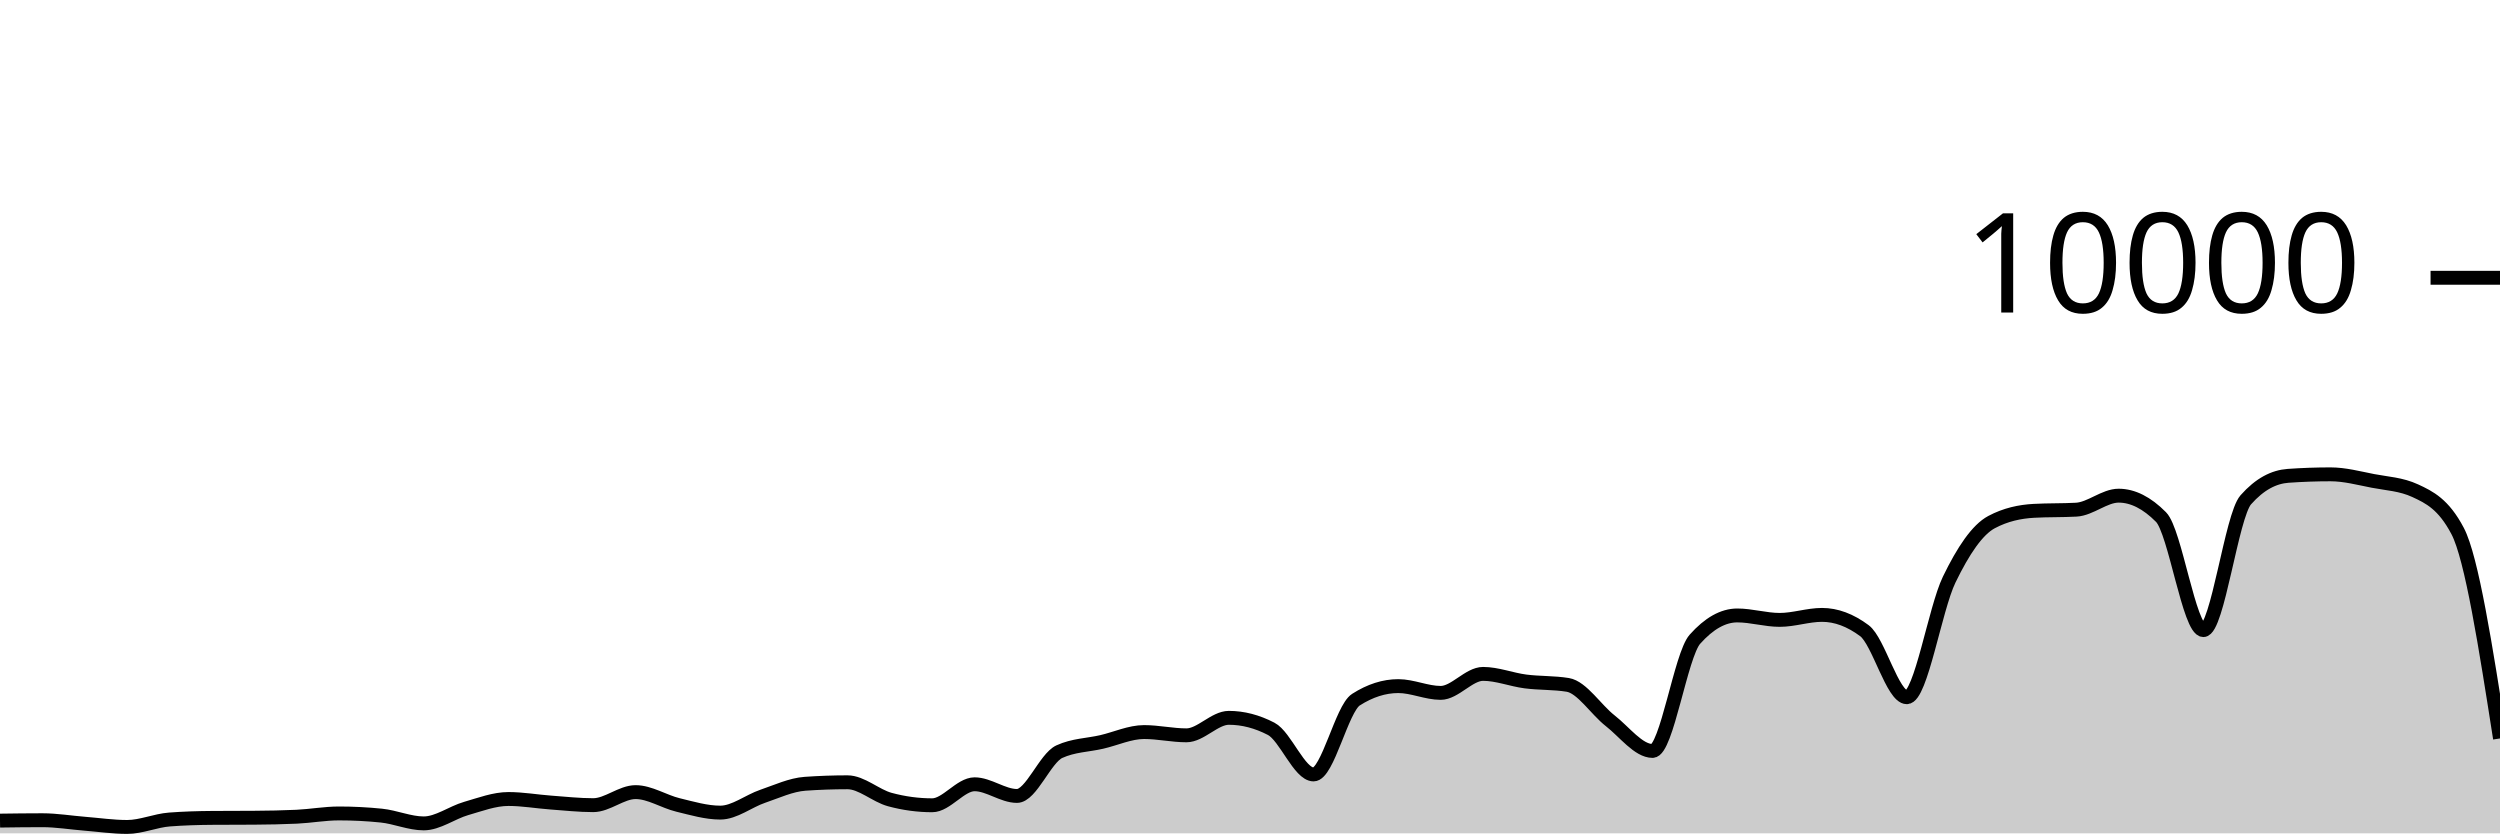
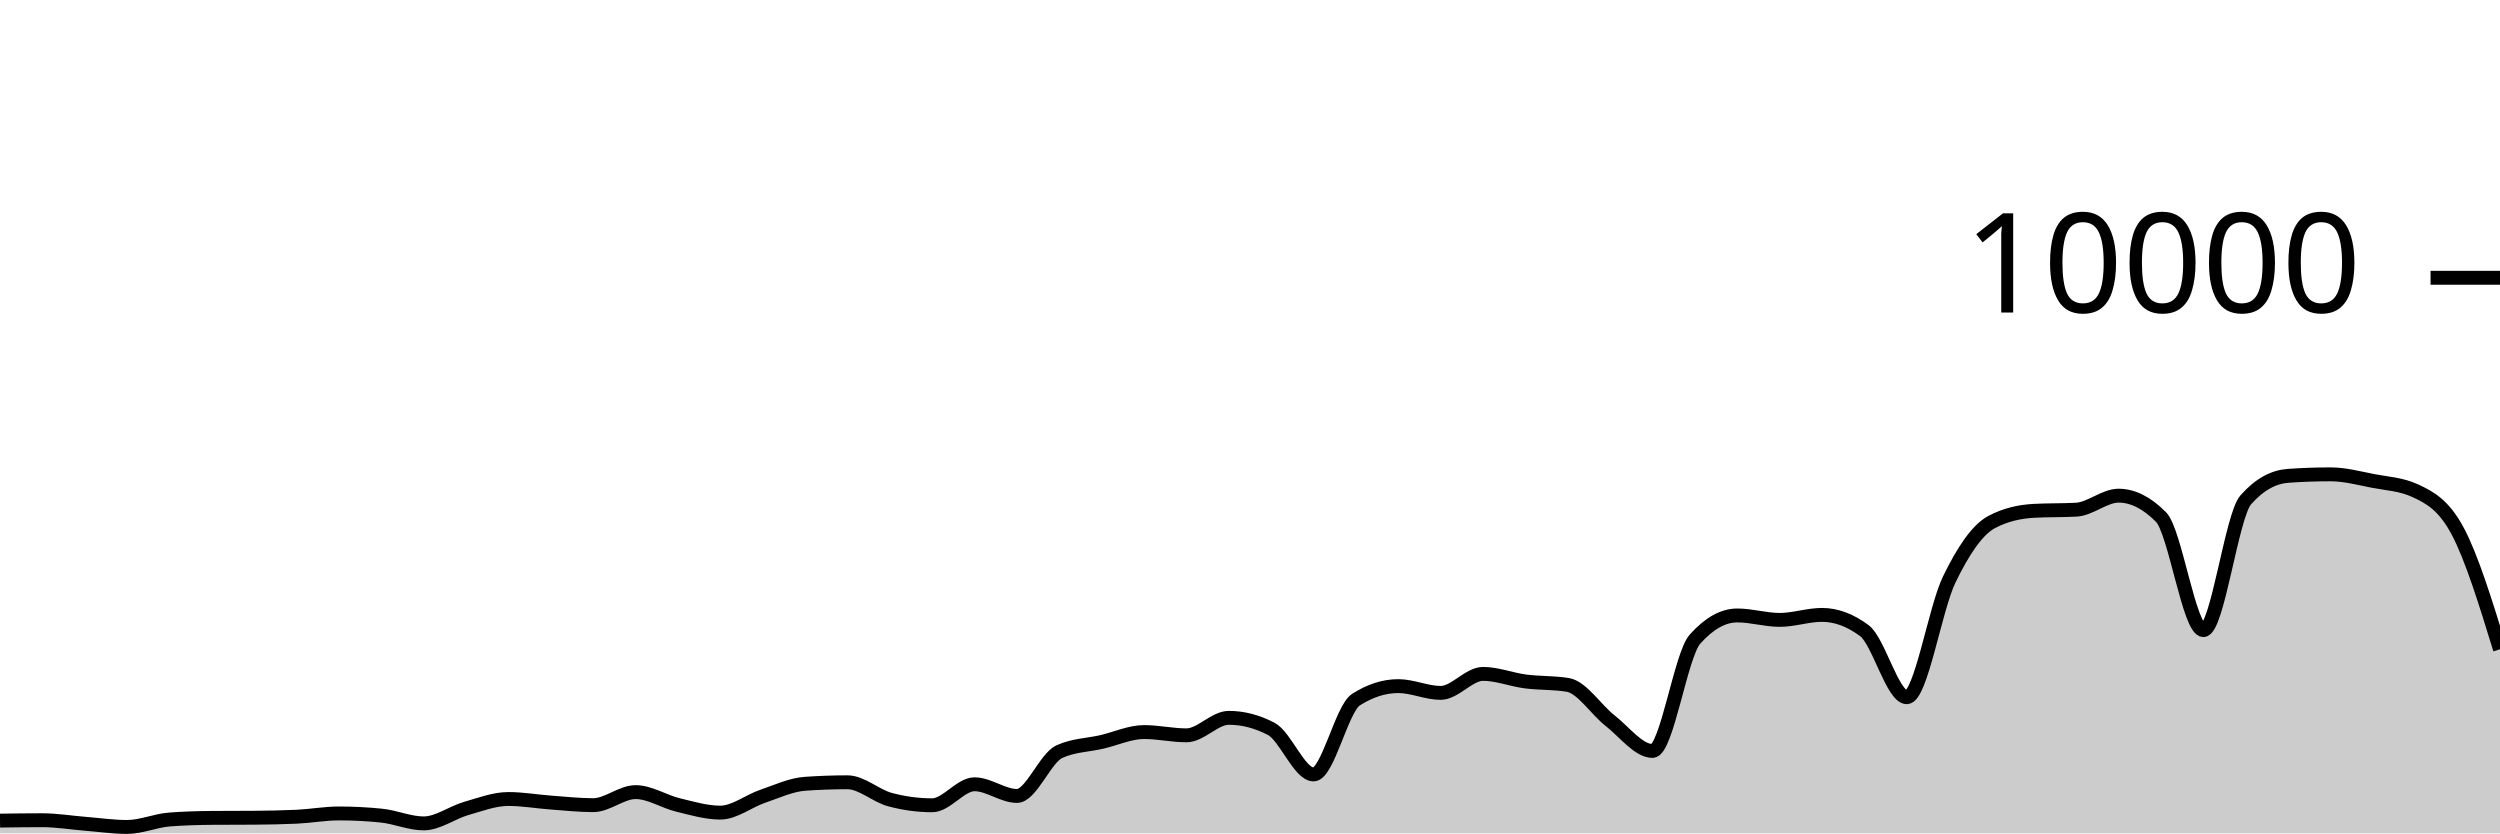
<svg xmlns="http://www.w3.org/2000/svg" viewBox="0 0 180 60">
  <g transform="translate(0,20)">
-     <path class="area" fill="rgba(0, 0, 0, 0.2)" d="M0,39.084C1.017,39.07,2.034,39.056,3.051,39.056C4.068,39.056,5.085,39.227,6.102,39.308C7.119,39.389,8.136,39.54,9.153,39.54C10.169,39.54,11.186,39.081,12.203,39.004C13.22,38.927,14.237,38.896,15.254,38.888C16.271,38.88,17.288,38.884,18.305,38.876C19.322,38.868,20.339,38.852,21.356,38.804C22.373,38.756,23.39,38.568,24.407,38.568C25.424,38.568,26.441,38.62,27.458,38.724C28.475,38.828,29.492,39.284,30.508,39.284C31.525,39.284,32.542,38.505,33.559,38.212C34.576,37.919,35.593,37.528,36.61,37.528C37.627,37.528,38.644,37.71,39.661,37.784C40.678,37.858,41.695,37.972,42.712,37.972C43.729,37.972,44.746,37.032,45.763,37.032C46.78,37.032,47.797,37.71,48.814,37.956C49.831,38.202,50.847,38.508,51.864,38.508C52.881,38.508,53.898,37.678,54.915,37.332C55.932,36.986,56.949,36.504,57.966,36.432C58.983,36.36,60,36.324,61.017,36.324C62.034,36.324,63.051,37.293,64.068,37.568C65.085,37.843,66.102,37.98,67.119,37.98C68.136,37.98,69.153,36.468,70.169,36.468C71.186,36.468,72.203,37.308,73.22,37.308C74.237,37.308,75.254,34.587,76.271,34.12C77.288,33.653,78.305,33.655,79.322,33.42C80.339,33.185,81.356,32.708,82.373,32.708C83.39,32.708,84.407,32.944,85.424,32.944C86.441,32.944,87.458,31.684,88.475,31.684C89.492,31.684,90.508,31.948,91.525,32.476C92.542,33.004,93.559,35.76,94.576,35.76C95.593,35.76,96.61,31.027,97.627,30.376C98.644,29.725,99.661,29.4,100.678,29.4C101.695,29.4,102.712,29.888,103.729,29.888C104.746,29.888,105.763,28.52,106.78,28.52C107.797,28.52,108.814,28.932,109.831,29.064C110.847,29.196,111.864,29.147,112.881,29.312C113.898,29.477,114.915,31.099,115.932,31.892C116.949,32.685,117.966,34.068,118.983,34.068C120,34.068,121.017,27.165,122.034,26.024C123.051,24.883,124.068,24.312,125.085,24.312C126.102,24.312,127.119,24.632,128.136,24.632C129.153,24.632,130.169,24.272,131.186,24.272C132.203,24.272,133.22,24.651,134.237,25.408C135.254,26.165,136.271,30.2,137.288,30.2C138.305,30.2,139.322,23.837,140.339,21.736C141.356,19.635,142.373,18.133,143.39,17.592C144.407,17.051,145.424,16.836,146.441,16.78C147.458,16.724,148.475,16.752,149.492,16.696C150.508,16.64,151.525,15.688,152.542,15.688C153.559,15.688,154.576,16.201,155.593,17.228C156.61,18.255,157.627,25.368,158.644,25.368C159.661,25.368,160.678,17.14,161.695,15.988C162.712,14.836,163.729,14.332,164.746,14.26C165.763,14.188,166.78,14.152,167.797,14.152C168.814,14.152,169.831,14.427,170.847,14.624C171.864,14.821,172.881,14.86,173.898,15.332C174.915,15.804,175.932,16.299,176.949,18.232C177.966,20.165,178.983,26.667,180,33.168L180,40C178.983,40,177.966,40,176.949,40C175.932,40,174.915,40,173.898,40C172.881,40,171.864,40,170.847,40C169.831,40,168.814,40,167.797,40C166.78,40,165.763,40,164.746,40C163.729,40,162.712,40,161.695,40C160.678,40,159.661,40,158.644,40C157.627,40,156.61,40,155.593,40C154.576,40,153.559,40,152.542,40C151.525,40,150.508,40,149.492,40C148.475,40,147.458,40,146.441,40C145.424,40,144.407,40,143.39,40C142.373,40,141.356,40,140.339,40C139.322,40,138.305,40,137.288,40C136.271,40,135.254,40,134.237,40C133.22,40,132.203,40,131.186,40C130.169,40,129.153,40,128.136,40C127.119,40,126.102,40,125.085,40C124.068,40,123.051,40,122.034,40C121.017,40,120,40,118.983,40C117.966,40,116.949,40,115.932,40C114.915,40,113.898,40,112.881,40C111.864,40,110.847,40,109.831,40C108.814,40,107.797,40,106.78,40C105.763,40,104.746,40,103.729,40C102.712,40,101.695,40,100.678,40C99.661,40,98.644,40,97.627,40C96.61,40,95.593,40,94.576,40C93.559,40,92.542,40,91.525,40C90.508,40,89.492,40,88.475,40C87.458,40,86.441,40,85.424,40C84.407,40,83.39,40,82.373,40C81.356,40,80.339,40,79.322,40C78.305,40,77.288,40,76.271,40C75.254,40,74.237,40,73.22,40C72.203,40,71.186,40,70.169,40C69.153,40,68.136,40,67.119,40C66.102,40,65.085,40,64.068,40C63.051,40,62.034,40,61.017,40C60,40,58.983,40,57.966,40C56.949,40,55.932,40,54.915,40C53.898,40,52.881,40,51.864,40C50.847,40,49.831,40,48.814,40C47.797,40,46.78,40,45.763,40C44.746,40,43.729,40,42.712,40C41.695,40,40.678,40,39.661,40C38.644,40,37.627,40,36.61,40C35.593,40,34.576,40,33.559,40C32.542,40,31.525,40,30.508,40C29.492,40,28.475,40,27.458,40C26.441,40,25.424,40,24.407,40C23.39,40,22.373,40,21.356,40C20.339,40,19.322,40,18.305,40C17.288,40,16.271,40,15.254,40C14.237,40,13.22,40,12.203,40C11.186,40,10.169,40,9.153,40C8.136,40,7.119,40,6.102,40C5.085,40,4.068,40,3.051,40C2.034,40,1.017,40,0,40Z" />
-     <path class="line" stroke="black" fill="none" d="M0,39.084C1.017,39.07,2.034,39.056,3.051,39.056C4.068,39.056,5.085,39.227,6.102,39.308C7.119,39.389,8.136,39.54,9.153,39.54C10.169,39.54,11.186,39.081,12.203,39.004C13.22,38.927,14.237,38.896,15.254,38.888C16.271,38.88,17.288,38.884,18.305,38.876C19.322,38.868,20.339,38.852,21.356,38.804C22.373,38.756,23.39,38.568,24.407,38.568C25.424,38.568,26.441,38.62,27.458,38.724C28.475,38.828,29.492,39.284,30.508,39.284C31.525,39.284,32.542,38.505,33.559,38.212C34.576,37.919,35.593,37.528,36.61,37.528C37.627,37.528,38.644,37.71,39.661,37.784C40.678,37.858,41.695,37.972,42.712,37.972C43.729,37.972,44.746,37.032,45.763,37.032C46.78,37.032,47.797,37.71,48.814,37.956C49.831,38.202,50.847,38.508,51.864,38.508C52.881,38.508,53.898,37.678,54.915,37.332C55.932,36.986,56.949,36.504,57.966,36.432C58.983,36.36,60,36.324,61.017,36.324C62.034,36.324,63.051,37.293,64.068,37.568C65.085,37.843,66.102,37.98,67.119,37.98C68.136,37.98,69.153,36.468,70.169,36.468C71.186,36.468,72.203,37.308,73.22,37.308C74.237,37.308,75.254,34.587,76.271,34.12C77.288,33.653,78.305,33.655,79.322,33.42C80.339,33.185,81.356,32.708,82.373,32.708C83.39,32.708,84.407,32.944,85.424,32.944C86.441,32.944,87.458,31.684,88.475,31.684C89.492,31.684,90.508,31.948,91.525,32.476C92.542,33.004,93.559,35.76,94.576,35.76C95.593,35.76,96.61,31.027,97.627,30.376C98.644,29.725,99.661,29.4,100.678,29.4C101.695,29.4,102.712,29.888,103.729,29.888C104.746,29.888,105.763,28.52,106.78,28.52C107.797,28.52,108.814,28.932,109.831,29.064C110.847,29.196,111.864,29.147,112.881,29.312C113.898,29.477,114.915,31.099,115.932,31.892C116.949,32.685,117.966,34.068,118.983,34.068C120,34.068,121.017,27.165,122.034,26.024C123.051,24.883,124.068,24.312,125.085,24.312C126.102,24.312,127.119,24.632,128.136,24.632C129.153,24.632,130.169,24.272,131.186,24.272C132.203,24.272,133.22,24.651,134.237,25.408C135.254,26.165,136.271,30.2,137.288,30.2C138.305,30.2,139.322,23.837,140.339,21.736C141.356,19.635,142.373,18.133,143.39,17.592C144.407,17.051,145.424,16.836,146.441,16.78C147.458,16.724,148.475,16.752,149.492,16.696C150.508,16.64,151.525,15.688,152.542,15.688C153.559,15.688,154.576,16.201,155.593,17.228C156.61,18.255,157.627,25.368,158.644,25.368C159.661,25.368,160.678,17.14,161.695,15.988C162.712,14.836,163.729,14.332,164.746,14.26C165.763,14.188,166.78,14.152,167.797,14.152C168.814,14.152,169.831,14.427,170.847,14.624C171.864,14.821,172.881,14.86,173.898,15.332C174.915,15.804,175.932,16.299,176.949,18.232C177.966,20.165,178.983,26.667,180,33.168" />
+     <path class="area" fill="rgba(0, 0, 0, 0.2)" d="M0,39.084C1.017,39.07,2.034,39.056,3.051,39.056C4.068,39.056,5.085,39.227,6.102,39.308C7.119,39.389,8.136,39.54,9.153,39.54C10.169,39.54,11.186,39.081,12.203,39.004C13.22,38.927,14.237,38.896,15.254,38.888C16.271,38.88,17.288,38.884,18.305,38.876C19.322,38.868,20.339,38.852,21.356,38.804C22.373,38.756,23.39,38.568,24.407,38.568C25.424,38.568,26.441,38.62,27.458,38.724C28.475,38.828,29.492,39.284,30.508,39.284C31.525,39.284,32.542,38.505,33.559,38.212C34.576,37.919,35.593,37.528,36.61,37.528C37.627,37.528,38.644,37.71,39.661,37.784C40.678,37.858,41.695,37.972,42.712,37.972C43.729,37.972,44.746,37.032,45.763,37.032C46.78,37.032,47.797,37.71,48.814,37.956C49.831,38.202,50.847,38.508,51.864,38.508C52.881,38.508,53.898,37.678,54.915,37.332C55.932,36.986,56.949,36.504,57.966,36.432C58.983,36.36,60,36.324,61.017,36.324C62.034,36.324,63.051,37.293,64.068,37.568C65.085,37.843,66.102,37.98,67.119,37.98C68.136,37.98,69.153,36.468,70.169,36.468C71.186,36.468,72.203,37.308,73.22,37.308C74.237,37.308,75.254,34.587,76.271,34.12C77.288,33.653,78.305,33.655,79.322,33.42C80.339,33.185,81.356,32.708,82.373,32.708C83.39,32.708,84.407,32.944,85.424,32.944C86.441,32.944,87.458,31.684,88.475,31.684C89.492,31.684,90.508,31.948,91.525,32.476C92.542,33.004,93.559,35.76,94.576,35.76C95.593,35.76,96.61,31.027,97.627,30.376C98.644,29.725,99.661,29.4,100.678,29.4C101.695,29.4,102.712,29.888,103.729,29.888C104.746,29.888,105.763,28.52,106.78,28.52C107.797,28.52,108.814,28.932,109.831,29.064C110.847,29.196,111.864,29.147,112.881,29.312C113.898,29.477,114.915,31.099,115.932,31.892C116.949,32.685,117.966,34.068,118.983,34.068C120,34.068,121.017,27.165,122.034,26.024C123.051,24.883,124.068,24.312,125.085,24.312C126.102,24.312,127.119,24.632,128.136,24.632C129.153,24.632,130.169,24.272,131.186,24.272C132.203,24.272,133.22,24.651,134.237,25.408C135.254,26.165,136.271,30.2,137.288,30.2C138.305,30.2,139.322,23.837,140.339,21.736C141.356,19.635,142.373,18.133,143.39,17.592C144.407,17.051,145.424,16.836,146.441,16.78C147.458,16.724,148.475,16.752,149.492,16.696C150.508,16.64,151.525,15.688,152.542,15.688C153.559,15.688,154.576,16.201,155.593,17.228C156.61,18.255,157.627,25.368,158.644,25.368C159.661,25.368,160.678,17.14,161.695,15.988C162.712,14.836,163.729,14.332,164.746,14.26C165.763,14.188,166.78,14.152,167.797,14.152C168.814,14.152,169.831,14.427,170.847,14.624C171.864,14.821,172.881,14.86,173.898,15.332C174.915,15.804,175.932,16.329,176.949,18.232C177.966,20.135,178.983,23.441,180,26.748L180,40C178.983,40,177.966,40,176.949,40C175.932,40,174.915,40,173.898,40C172.881,40,171.864,40,170.847,40C169.831,40,168.814,40,167.797,40C166.78,40,165.763,40,164.746,40C163.729,40,162.712,40,161.695,40C160.678,40,159.661,40,158.644,40C157.627,40,156.61,40,155.593,40C154.576,40,153.559,40,152.542,40C151.525,40,150.508,40,149.492,40C148.475,40,147.458,40,146.441,40C145.424,40,144.407,40,143.39,40C142.373,40,141.356,40,140.339,40C139.322,40,138.305,40,137.288,40C136.271,40,135.254,40,134.237,40C133.22,40,132.203,40,131.186,40C130.169,40,129.153,40,128.136,40C127.119,40,126.102,40,125.085,40C124.068,40,123.051,40,122.034,40C121.017,40,120,40,118.983,40C117.966,40,116.949,40,115.932,40C114.915,40,113.898,40,112.881,40C111.864,40,110.847,40,109.831,40C108.814,40,107.797,40,106.78,40C105.763,40,104.746,40,103.729,40C102.712,40,101.695,40,100.678,40C99.661,40,98.644,40,97.627,40C96.61,40,95.593,40,94.576,40C93.559,40,92.542,40,91.525,40C90.508,40,89.492,40,88.475,40C87.458,40,86.441,40,85.424,40C84.407,40,83.39,40,82.373,40C81.356,40,80.339,40,79.322,40C78.305,40,77.288,40,76.271,40C75.254,40,74.237,40,73.22,40C72.203,40,71.186,40,70.169,40C69.153,40,68.136,40,67.119,40C66.102,40,65.085,40,64.068,40C63.051,40,62.034,40,61.017,40C60,40,58.983,40,57.966,40C56.949,40,55.932,40,54.915,40C53.898,40,52.881,40,51.864,40C50.847,40,49.831,40,48.814,40C47.797,40,46.78,40,45.763,40C44.746,40,43.729,40,42.712,40C41.695,40,40.678,40,39.661,40C38.644,40,37.627,40,36.61,40C35.593,40,34.576,40,33.559,40C32.542,40,31.525,40,30.508,40C29.492,40,28.475,40,27.458,40C26.441,40,25.424,40,24.407,40C23.39,40,22.373,40,21.356,40C20.339,40,19.322,40,18.305,40C17.288,40,16.271,40,15.254,40C14.237,40,13.22,40,12.203,40C11.186,40,10.169,40,9.153,40C8.136,40,7.119,40,6.102,40C5.085,40,4.068,40,3.051,40C2.034,40,1.017,40,0,40Z" />
+     <path class="line" stroke="black" fill="none" d="M0,39.084C1.017,39.07,2.034,39.056,3.051,39.056C4.068,39.056,5.085,39.227,6.102,39.308C7.119,39.389,8.136,39.54,9.153,39.54C10.169,39.54,11.186,39.081,12.203,39.004C13.22,38.927,14.237,38.896,15.254,38.888C16.271,38.88,17.288,38.884,18.305,38.876C19.322,38.868,20.339,38.852,21.356,38.804C22.373,38.756,23.39,38.568,24.407,38.568C25.424,38.568,26.441,38.62,27.458,38.724C28.475,38.828,29.492,39.284,30.508,39.284C31.525,39.284,32.542,38.505,33.559,38.212C34.576,37.919,35.593,37.528,36.61,37.528C37.627,37.528,38.644,37.71,39.661,37.784C40.678,37.858,41.695,37.972,42.712,37.972C43.729,37.972,44.746,37.032,45.763,37.032C46.78,37.032,47.797,37.71,48.814,37.956C49.831,38.202,50.847,38.508,51.864,38.508C52.881,38.508,53.898,37.678,54.915,37.332C55.932,36.986,56.949,36.504,57.966,36.432C58.983,36.36,60,36.324,61.017,36.324C62.034,36.324,63.051,37.293,64.068,37.568C65.085,37.843,66.102,37.98,67.119,37.98C68.136,37.98,69.153,36.468,70.169,36.468C71.186,36.468,72.203,37.308,73.22,37.308C74.237,37.308,75.254,34.587,76.271,34.12C77.288,33.653,78.305,33.655,79.322,33.42C80.339,33.185,81.356,32.708,82.373,32.708C83.39,32.708,84.407,32.944,85.424,32.944C86.441,32.944,87.458,31.684,88.475,31.684C89.492,31.684,90.508,31.948,91.525,32.476C92.542,33.004,93.559,35.76,94.576,35.76C95.593,35.76,96.61,31.027,97.627,30.376C98.644,29.725,99.661,29.4,100.678,29.4C101.695,29.4,102.712,29.888,103.729,29.888C104.746,29.888,105.763,28.52,106.78,28.52C107.797,28.52,108.814,28.932,109.831,29.064C110.847,29.196,111.864,29.147,112.881,29.312C113.898,29.477,114.915,31.099,115.932,31.892C116.949,32.685,117.966,34.068,118.983,34.068C120,34.068,121.017,27.165,122.034,26.024C123.051,24.883,124.068,24.312,125.085,24.312C126.102,24.312,127.119,24.632,128.136,24.632C129.153,24.632,130.169,24.272,131.186,24.272C132.203,24.272,133.22,24.651,134.237,25.408C135.254,26.165,136.271,30.2,137.288,30.2C138.305,30.2,139.322,23.837,140.339,21.736C141.356,19.635,142.373,18.133,143.39,17.592C144.407,17.051,145.424,16.836,146.441,16.78C147.458,16.724,148.475,16.752,149.492,16.696C150.508,16.64,151.525,15.688,152.542,15.688C153.559,15.688,154.576,16.201,155.593,17.228C156.61,18.255,157.627,25.368,158.644,25.368C159.661,25.368,160.678,17.14,161.695,15.988C162.712,14.836,163.729,14.332,164.746,14.26C165.763,14.188,166.78,14.152,167.797,14.152C168.814,14.152,169.831,14.427,170.847,14.624C171.864,14.821,172.881,14.86,173.898,15.332C174.915,15.804,175.932,16.329,176.949,18.232C177.966,20.135,178.983,23.441,180,26.748" />
    <path class="axis-ceiling" stroke-width="1" stroke="black" fill="none" d="M175,0L180,0" />
    <text class="axis-ceiling-label" font-family="sans-serif" text-anchor="end" font-size="10px" x="170" y="2.5">10000</text>
  </g>
</svg>
